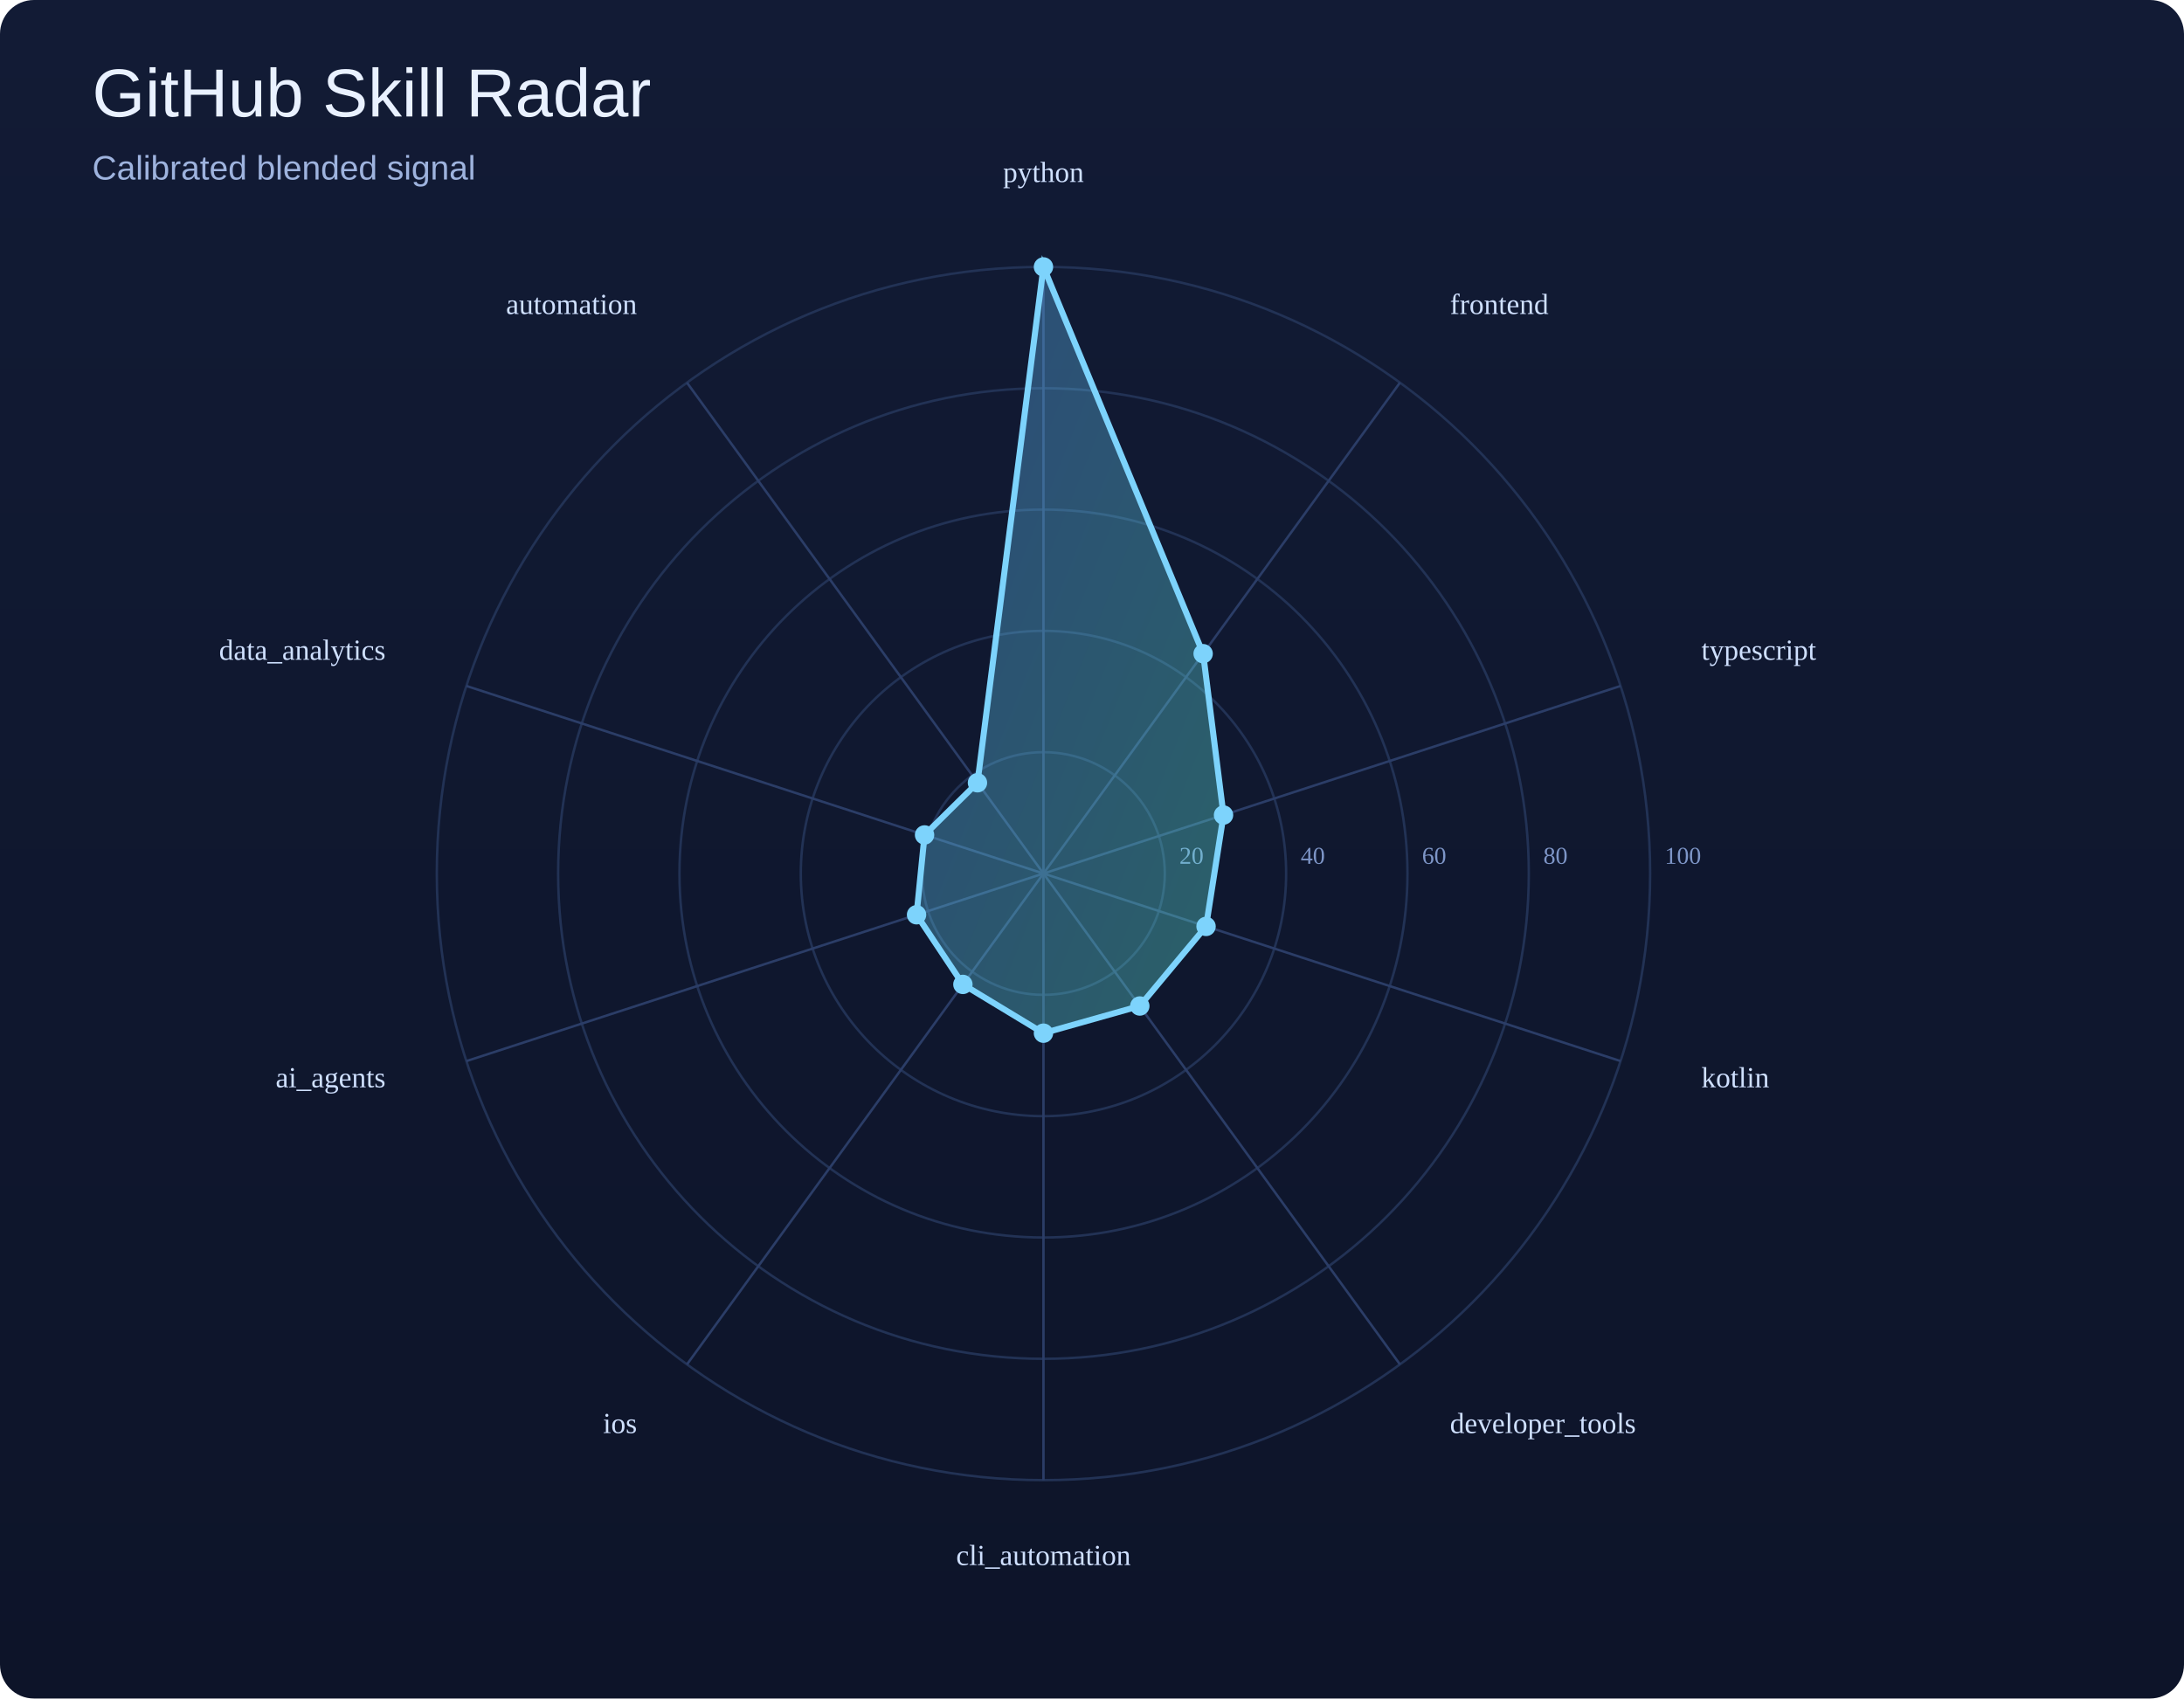
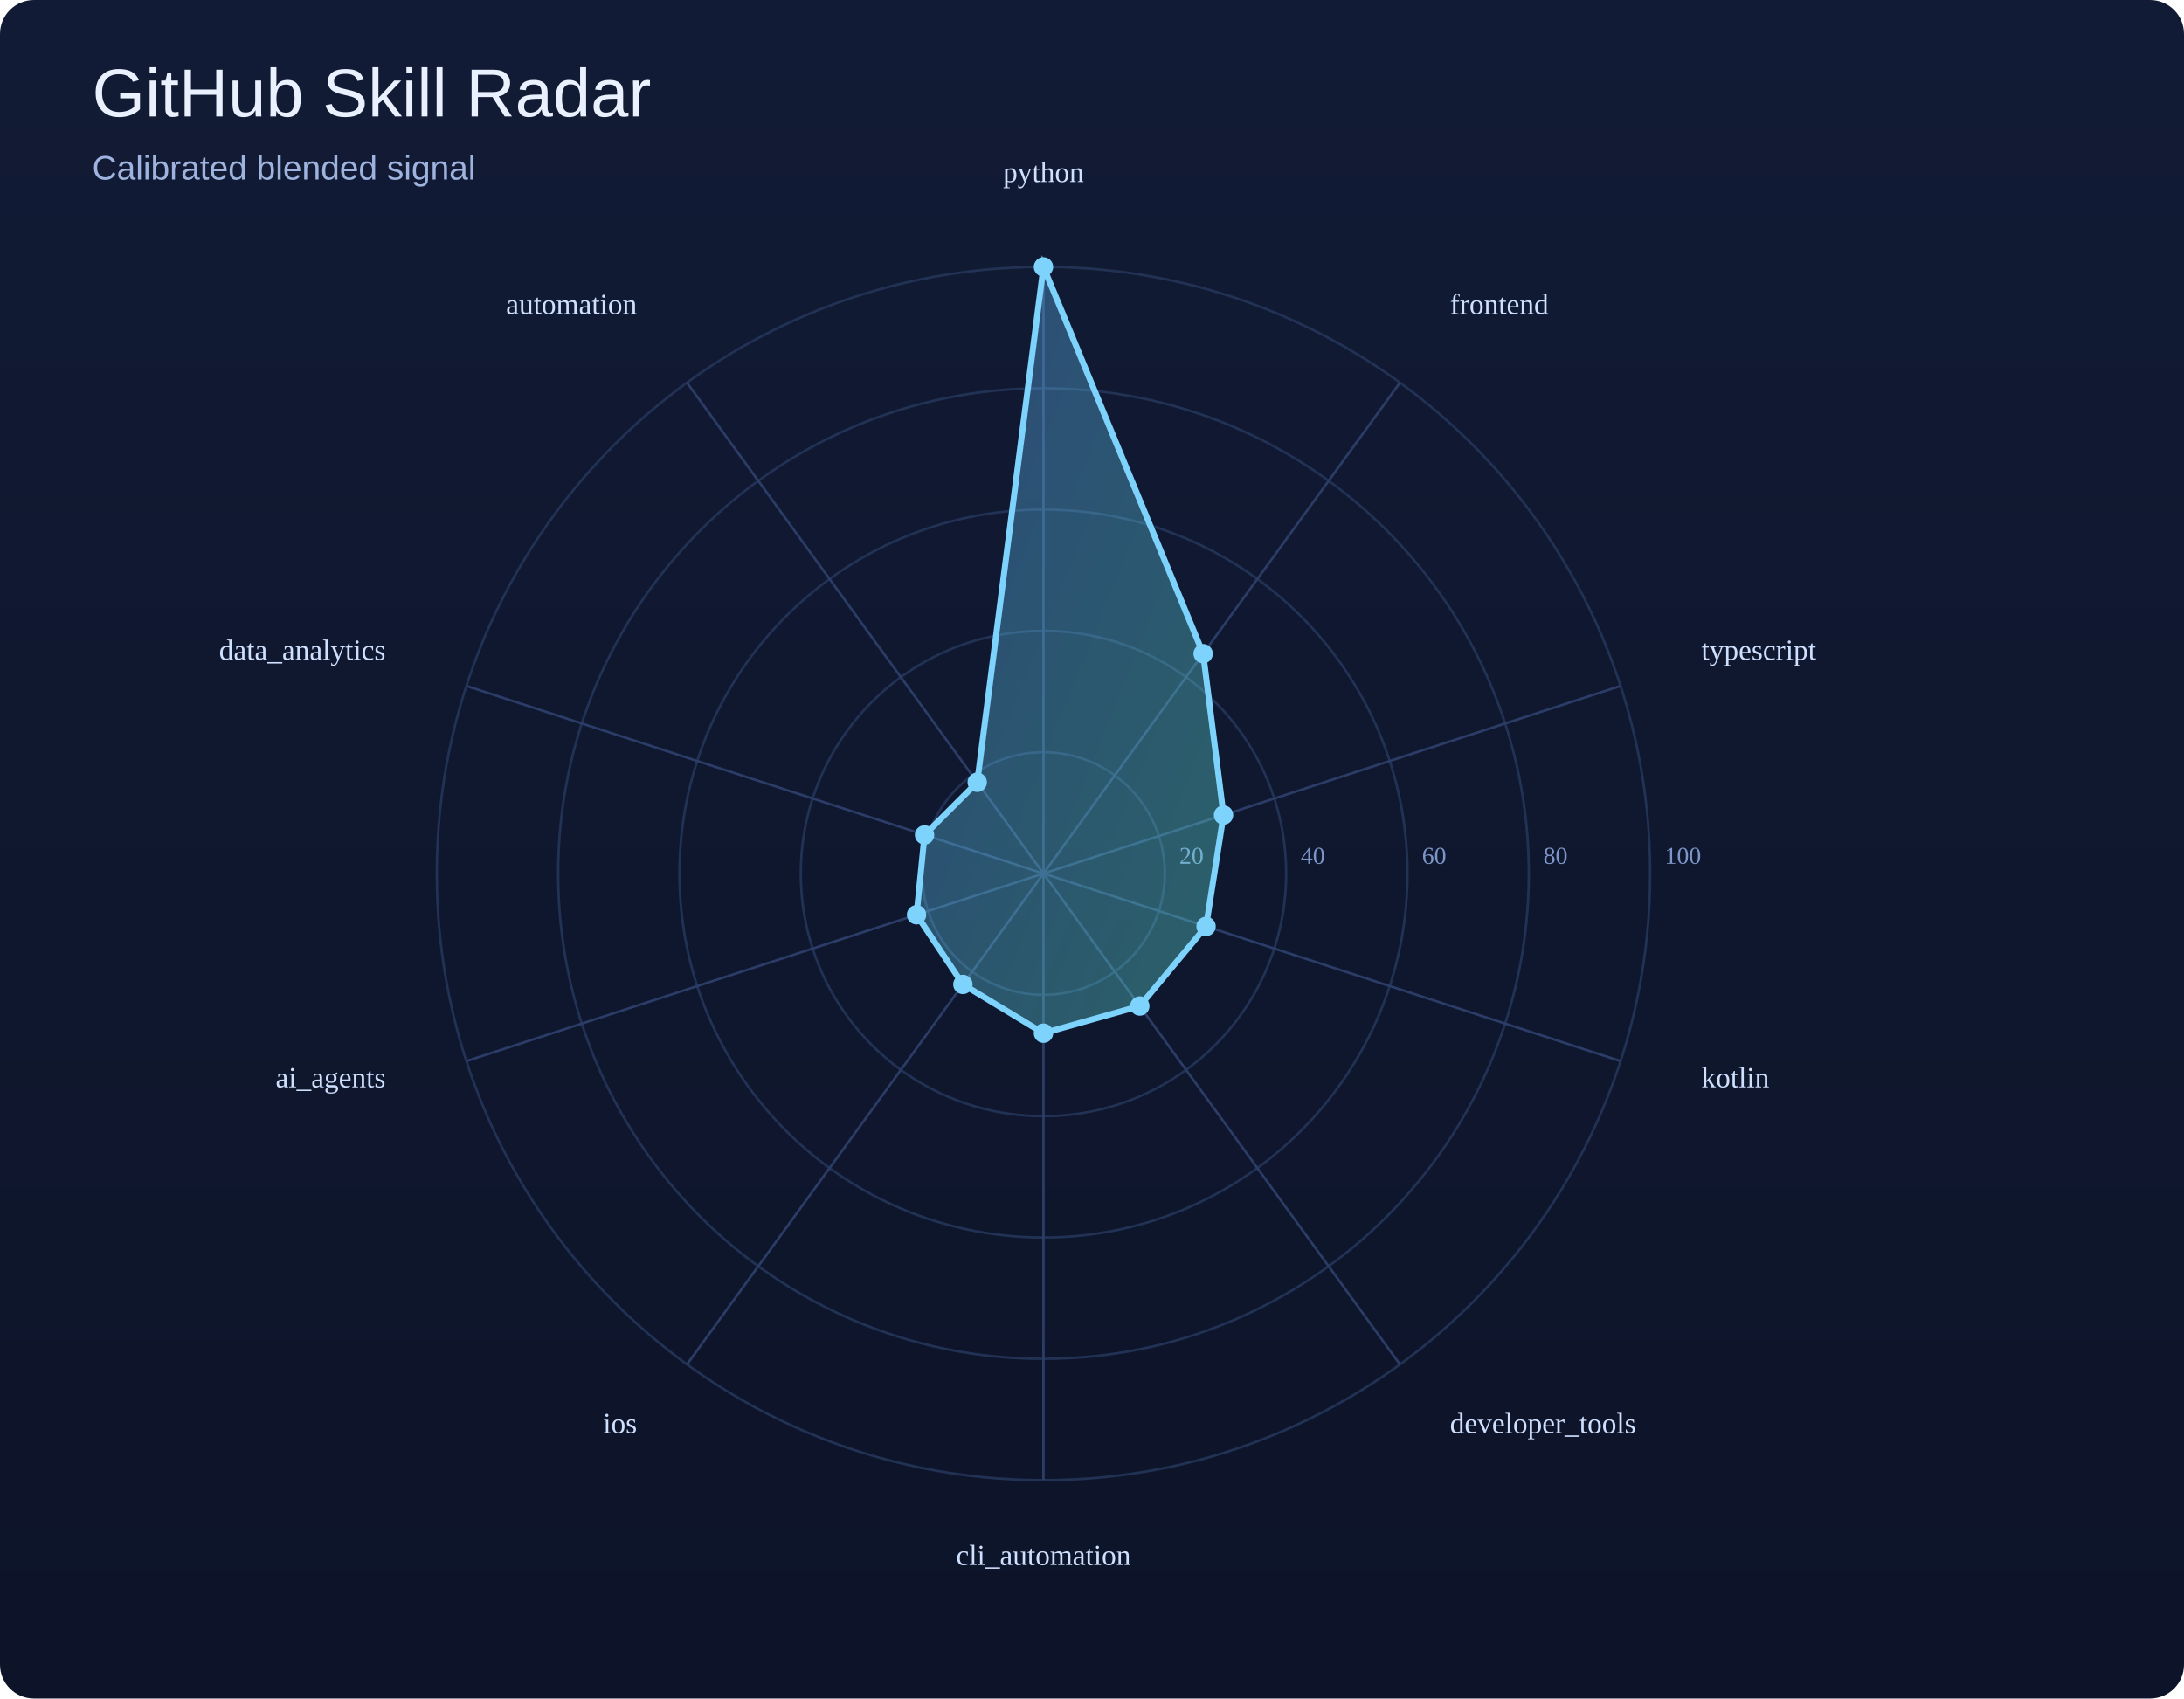
<svg xmlns="http://www.w3.org/2000/svg" width="900" height="700" viewBox="0 0 900 700">
  <defs>
    <linearGradient id="bg" x1="0" y1="0" x2="0" y2="1">
      <stop offset="0%" stop-color="#121b35" />
      <stop offset="100%" stop-color="#0d1429" />
    </linearGradient>
    <linearGradient id="poly" x1="0" y1="0" x2="1" y2="1">
      <stop offset="0%" stop-color="#60a5fa" />
      <stop offset="100%" stop-color="#5eead4" />
    </linearGradient>
  </defs>
  <rect width="100%" height="100%" fill="url(#bg)" rx="14" />
  <text x="38" y="48" font-size="28" font-family="Arial, sans-serif" fill="#e9f1ff">GitHub Skill Radar</text>
  <text x="38" y="74" font-size="14" font-family="Arial, sans-serif" fill="#9eb3de">Calibrated blended signal</text>
  <circle cx="430" cy="360" r="50.0" fill="none" stroke="#223255" stroke-width="1" />
  <text x="486.0" y="356.0" font-size="10" fill="#7d95c7">20</text>
  <circle cx="430" cy="360" r="100.0" fill="none" stroke="#223255" stroke-width="1" />
  <text x="536.0" y="356.0" font-size="10" fill="#7d95c7">40</text>
  <circle cx="430" cy="360" r="150.0" fill="none" stroke="#223255" stroke-width="1" />
  <text x="586.0" y="356.0" font-size="10" fill="#7d95c7">60</text>
  <circle cx="430" cy="360" r="200.0" fill="none" stroke="#223255" stroke-width="1" />
  <text x="636.0" y="356.0" font-size="10" fill="#7d95c7">80</text>
  <circle cx="430" cy="360" r="250.0" fill="none" stroke="#223255" stroke-width="1" />
  <text x="686.0" y="356.0" font-size="10" fill="#7d95c7">100</text>
  <line x1="430" y1="360" x2="430.0" y2="110.0" stroke="#2b3d67" stroke-width="1" />
  <line x1="430" y1="360" x2="576.9" y2="157.7" stroke="#2b3d67" stroke-width="1" />
  <line x1="430" y1="360" x2="667.8" y2="282.7" stroke="#2b3d67" stroke-width="1" />
  <line x1="430" y1="360" x2="667.8" y2="437.3" stroke="#2b3d67" stroke-width="1" />
  <line x1="430" y1="360" x2="576.9" y2="562.3" stroke="#2b3d67" stroke-width="1" />
  <line x1="430" y1="360" x2="430.0" y2="610.0" stroke="#2b3d67" stroke-width="1" />
  <line x1="430" y1="360" x2="283.1" y2="562.3" stroke="#2b3d67" stroke-width="1" />
  <line x1="430" y1="360" x2="192.2" y2="437.3" stroke="#2b3d67" stroke-width="1" />
  <line x1="430" y1="360" x2="192.2" y2="282.7" stroke="#2b3d67" stroke-width="1" />
  <line x1="430" y1="360" x2="283.1" y2="157.7" stroke="#2b3d67" stroke-width="1" />
-   <polygon points="430.0,110.0 495.8,269.4 504.2,335.9 497.0,381.8 469.7,414.6 430.0,425.8 396.8,405.7 377.7,377.0 381.0,344.1 402.8,322.6" fill="url(#poly)" fill-opacity="0.35" stroke="#7dd3fc" stroke-width="2.5" />
+   <polygon points="430.0,110.0 495.8,269.4 504.2,335.9 497.0,381.8 469.7,414.6 430.0,425.8 396.8,405.7 377.7,377.0 381.0,344.1 402.7,322.4" fill="url(#poly)" fill-opacity="0.35" stroke="#7dd3fc" stroke-width="2.5" />
  <circle cx="430.0" cy="110.0" r="4" fill="#7dd3fc" />
  <circle cx="495.8" cy="269.4" r="4" fill="#7dd3fc" />
  <circle cx="504.2" cy="335.9" r="4" fill="#7dd3fc" />
  <circle cx="497.0" cy="381.8" r="4" fill="#7dd3fc" />
  <circle cx="469.7" cy="414.6" r="4" fill="#7dd3fc" />
  <circle cx="430.0" cy="425.8" r="4" fill="#7dd3fc" />
  <circle cx="396.8" cy="405.7" r="4" fill="#7dd3fc" />
  <circle cx="377.7" cy="377.0" r="4" fill="#7dd3fc" />
  <circle cx="381.0" cy="344.1" r="4" fill="#7dd3fc" />
-   <circle cx="402.8" cy="322.6" r="4" fill="#7dd3fc" />
+   <circle cx="402.7" cy="322.4" r="4" fill="#7dd3fc" />
  <text x="430.0" y="75.0" text-anchor="middle" font-size="12" fill="#cfe0ff">python</text>
  <text x="597.5" y="129.4" text-anchor="start" font-size="12" fill="#cfe0ff">frontend</text>
  <text x="701.1" y="271.9" text-anchor="start" font-size="12" fill="#cfe0ff">typescript</text>
  <text x="701.1" y="448.1" text-anchor="start" font-size="12" fill="#cfe0ff">kotlin</text>
  <text x="597.5" y="590.6" text-anchor="start" font-size="12" fill="#cfe0ff">developer_tools</text>
  <text x="430.0" y="645.0" text-anchor="middle" font-size="12" fill="#cfe0ff">cli_automation</text>
  <text x="262.5" y="590.6" text-anchor="end" font-size="12" fill="#cfe0ff">ios</text>
  <text x="158.9" y="448.1" text-anchor="end" font-size="12" fill="#cfe0ff">ai_agents</text>
  <text x="158.9" y="271.9" text-anchor="end" font-size="12" fill="#cfe0ff">data_analytics</text>
  <text x="262.5" y="129.4" text-anchor="end" font-size="12" fill="#cfe0ff">automation</text>
</svg>
